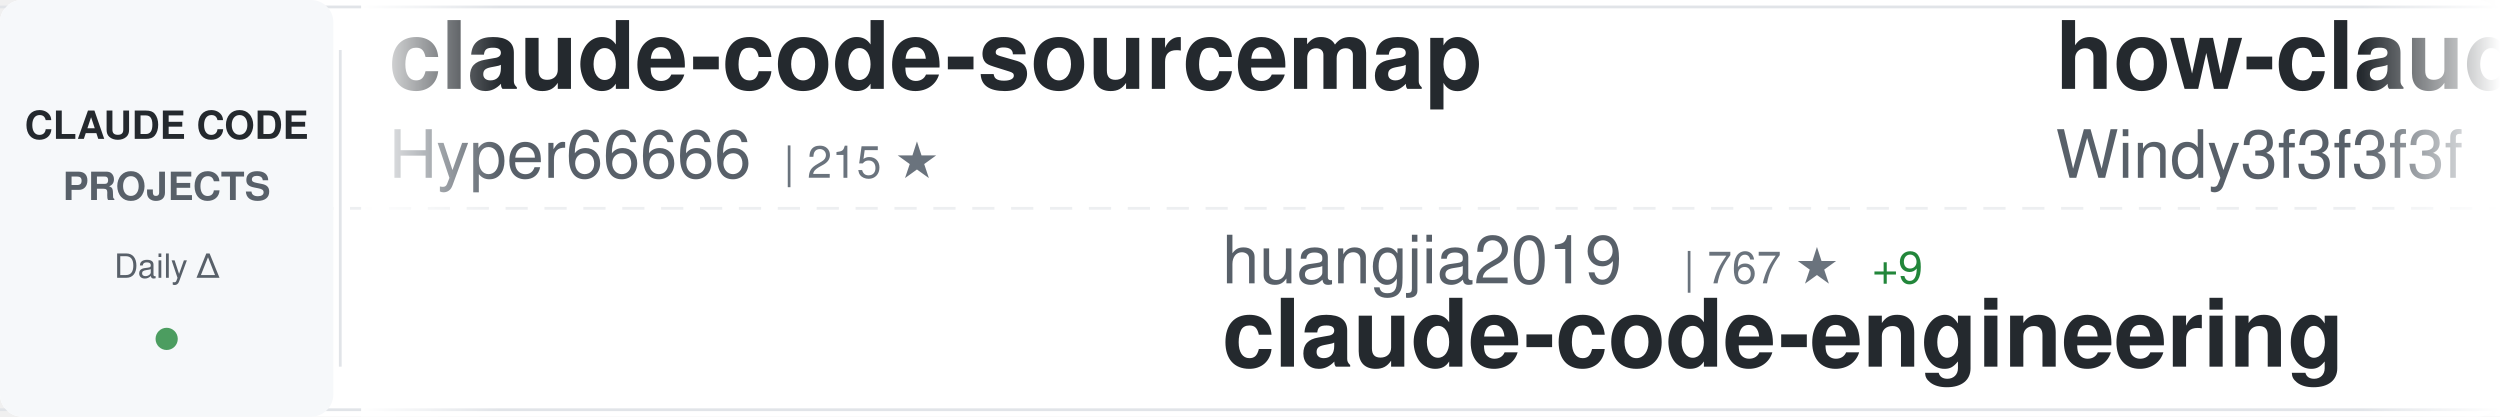
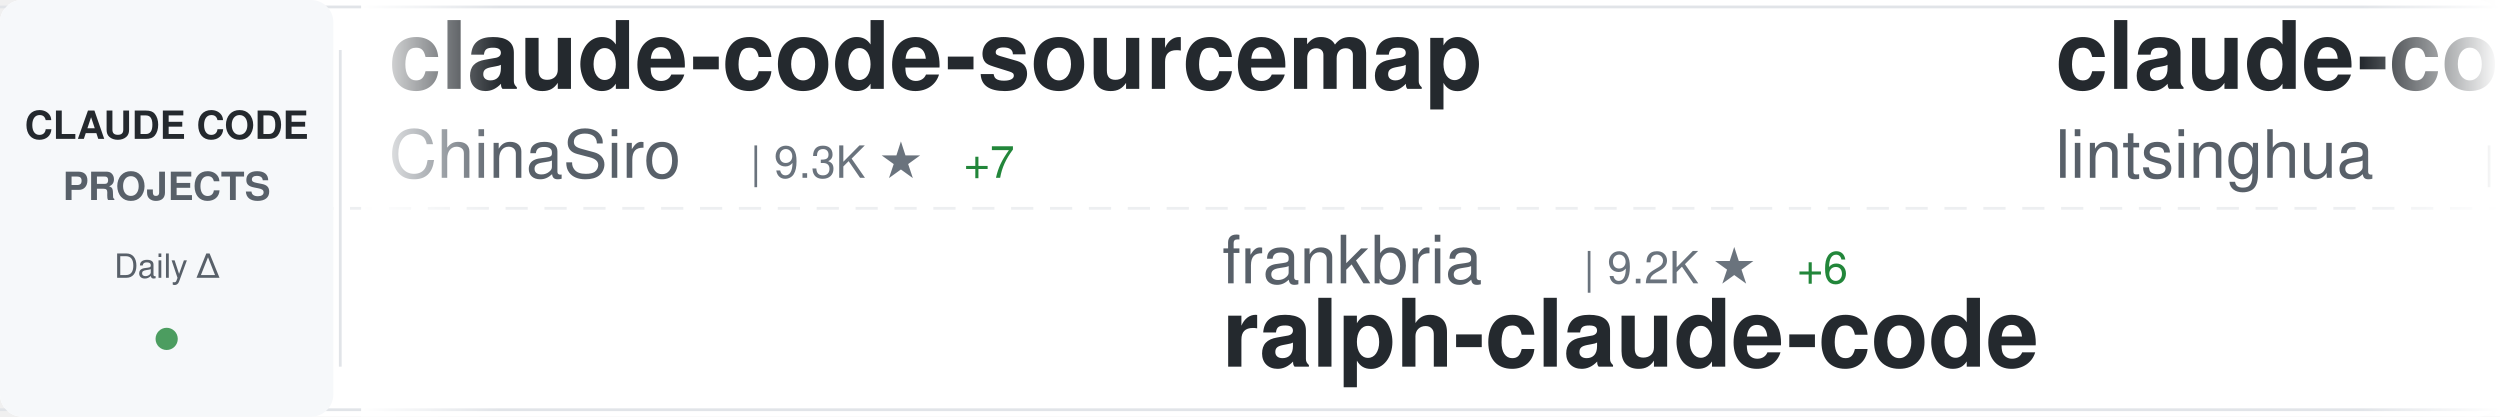
<svg xmlns="http://www.w3.org/2000/svg" width="900" height="150">
  <defs>
    <linearGradient id="awesomeLeftFade" x1="0%" y1="0%" x2="100%" y2="0%">
      <stop offset="0%" style="stop-color:#ffffff;stop-opacity:1" />
      <stop offset="100%" style="stop-color:#ffffff;stop-opacity:0" />
    </linearGradient>
    <linearGradient id="awesomeRightFade" x1="0%" y1="0%" x2="100%" y2="0%">
      <stop offset="0%" style="stop-color:#ffffff;stop-opacity:0" />
      <stop offset="100%" style="stop-color:#ffffff;stop-opacity:1" />
    </linearGradient>
  </defs>
  <rect width="900" height="150" fill="#ffffff" rx="8" />
  <rect x="0" y="2" width="900" height="1" fill="#e1e4e8" />
  <rect x="0" y="147" width="900" height="1" fill="#e1e4e8" />
  <line x1="0" y1="75" x2="900" y2="75" stroke="#e1e4e8" stroke-width="1" stroke-dasharray="8 6" opacity="0.6" />
  <rect x="0" y="0" width="120" height="150" fill="#f6f8fa" rx="8" />
  <text x="60" y="50" font-family="-apple-system, BlinkMacSystemFont, 'Segoe UI', Helvetica, Arial, sans-serif" font-size="14" font-weight="600" fill="#24292e" text-anchor="middle">CLAUDE CODE</text>
  <text x="60" y="72" font-family="-apple-system, BlinkMacSystemFont, 'Segoe UI', Helvetica, Arial, sans-serif" font-size="14" font-weight="600" fill="#586069" text-anchor="middle">PROJECTS</text>
  <text x="60" y="100" font-family="-apple-system, BlinkMacSystemFont, 'Segoe UI', Helvetica, Arial, sans-serif" font-size="12" font-weight="500" fill="#586069" text-anchor="middle">Daily Δ</text>
  <circle cx="60" cy="122" r="4" fill="#22863a" opacity="0.8" />
  <rect x="122" y="18" width="1" height="114" fill="#e1e4e8" />
  <clipPath id="awesomeTickerClip">
    <rect x="130" y="0" width="770" height="150" />
  </clipPath>
  <g clip-path="url(#awesomeTickerClip)">
    <g id="awesomeTickerItems">
      <animateTransform attributeName="transform" attributeType="XML" type="translate" from="0 0" to="-3000 0" dur="54s" repeatCount="indefinite" />
      <g transform="translate(0, 0)">
        <text x="140" y="32" font-family="-apple-system, BlinkMacSystemFont, 'Segoe UI', Helvetica, Arial, sans-serif" font-size="34" font-weight="600" fill="#24292e">claude-code-sourcemap</text>
-         <text x="140" y="64" font-family="-apple-system, BlinkMacSystemFont, 'Segoe UI', Helvetica, Arial, sans-serif" font-size="24" font-weight="400" fill="#586069">Hyper66666</text>
-         <text x="282" y="64" font-family="-apple-system, BlinkMacSystemFont, 'Segoe UI', Helvetica, Arial, sans-serif" font-size="16" font-weight="500" fill="#6a737d">| 215 ★</text>
+         <text x="140" y="64" font-family="-apple-system, BlinkMacSystemFont, 'Segoe UI', Helvetica, Arial, sans-serif" font-size="24" font-weight="400" fill="#586069">ChinaSiro</text>
+         <text x="270" y="64" font-family="-apple-system, BlinkMacSystemFont, 'Segoe UI', Helvetica, Arial, sans-serif" font-size="16" font-weight="500" fill="#6a737d">| 9.3K ★</text>
+         <text x="347" y="64" font-family="-apple-system, BlinkMacSystemFont, 'Segoe UI', Helvetica, Arial, sans-serif" font-size="16" font-weight="500" fill="#22863a"> +7</text>
      </g>
      <g transform="translate(300, 0)">
-         <text x="140" y="102" font-family="-apple-system, BlinkMacSystemFont, 'Segoe UI', Helvetica, Arial, sans-serif" font-size="24" font-weight="400" fill="#586069">huangjia2019</text>
-         <text x="306" y="102" font-family="-apple-system, BlinkMacSystemFont, 'Segoe UI', Helvetica, Arial, sans-serif" font-size="16" font-weight="500" fill="#6a737d">| 767 ★</text>
-         <text x="374" y="102" font-family="-apple-system, BlinkMacSystemFont, 'Segoe UI', Helvetica, Arial, sans-serif" font-size="16" font-weight="500" fill="#22863a"> +9</text>
-         <text x="140" y="132" font-family="-apple-system, BlinkMacSystemFont, 'Segoe UI', Helvetica, Arial, sans-serif" font-size="34" font-weight="600" fill="#24292e">claude-code-engineering</text>
+         <text x="140" y="102" font-family="-apple-system, BlinkMacSystemFont, 'Segoe UI', Helvetica, Arial, sans-serif" font-size="24" font-weight="400" fill="#586069">frankbria</text>
+         <text x="270" y="102" font-family="-apple-system, BlinkMacSystemFont, 'Segoe UI', Helvetica, Arial, sans-serif" font-size="16" font-weight="500" fill="#6a737d">| 9.2K ★</text>
+         <text x="347" y="102" font-family="-apple-system, BlinkMacSystemFont, 'Segoe UI', Helvetica, Arial, sans-serif" font-size="16" font-weight="500" fill="#22863a"> +6</text>
+         <text x="140" y="132" font-family="-apple-system, BlinkMacSystemFont, 'Segoe UI', Helvetica, Arial, sans-serif" font-size="34" font-weight="600" fill="#24292e">ralph-claude-code</text>
      </g>
      <g transform="translate(600, 0)">
-         <text x="140" y="32" font-family="-apple-system, BlinkMacSystemFont, 'Segoe UI', Helvetica, Arial, sans-serif" font-size="34" font-weight="600" fill="#24292e">how-claude-code-works</text>
-         <text x="140" y="64" font-family="-apple-system, BlinkMacSystemFont, 'Segoe UI', Helvetica, Arial, sans-serif" font-size="24" font-weight="400" fill="#586069">Windy3f3f3f3f</text>
-         <text x="318" y="64" font-family="-apple-system, BlinkMacSystemFont, 'Segoe UI', Helvetica, Arial, sans-serif" font-size="16" font-weight="500" fill="#6a737d">| 2.5K ★</text>
-         <text x="395" y="64" font-family="-apple-system, BlinkMacSystemFont, 'Segoe UI', Helvetica, Arial, sans-serif" font-size="16" font-weight="500" fill="#22863a"> +6</text>
+         <text x="140" y="32" font-family="-apple-system, BlinkMacSystemFont, 'Segoe UI', Helvetica, Arial, sans-serif" font-size="34" font-weight="600" fill="#24292e">claude-code-book</text>
+         <text x="140" y="64" font-family="-apple-system, BlinkMacSystemFont, 'Segoe UI', Helvetica, Arial, sans-serif" font-size="24" font-weight="400" fill="#586069">lintsinghua</text>
+         <text x="294" y="64" font-family="-apple-system, BlinkMacSystemFont, 'Segoe UI', Helvetica, Arial, sans-serif" font-size="16" font-weight="500" fill="#6a737d">| 3.5K ★</text>
+         <text x="371" y="64" font-family="-apple-system, BlinkMacSystemFont, 'Segoe UI', Helvetica, Arial, sans-serif" font-size="16" font-weight="500" fill="#22863a"> +12</text>
      </g>
      <g transform="translate(900, 0)">
-         <text x="140" y="102" font-family="-apple-system, BlinkMacSystemFont, 'Segoe UI', Helvetica, Arial, sans-serif" font-size="24" font-weight="400" fill="#586069">ChrisWiles</text>
-         <text x="282" y="102" font-family="-apple-system, BlinkMacSystemFont, 'Segoe UI', Helvetica, Arial, sans-serif" font-size="16" font-weight="500" fill="#6a737d">| 5.9K ★</text>
-         <text x="359" y="102" font-family="-apple-system, BlinkMacSystemFont, 'Segoe UI', Helvetica, Arial, sans-serif" font-size="16" font-weight="500" fill="#22863a"> +1</text>
-         <text x="140" y="132" font-family="-apple-system, BlinkMacSystemFont, 'Segoe UI', Helvetica, Arial, sans-serif" font-size="34" font-weight="600" fill="#24292e">claude-code-showcase</text>
+         <text x="140" y="102" font-family="-apple-system, BlinkMacSystemFont, 'Segoe UI', Helvetica, Arial, sans-serif" font-size="24" font-weight="400" fill="#586069">Piebald-AI</text>
+         <text x="282" y="102" font-family="-apple-system, BlinkMacSystemFont, 'Segoe UI', Helvetica, Arial, sans-serif" font-size="16" font-weight="500" fill="#6a737d">| 10.7K ★</text>
+         <text x="368" y="102" font-family="-apple-system, BlinkMacSystemFont, 'Segoe UI', Helvetica, Arial, sans-serif" font-size="16" font-weight="500" fill="#22863a"> +22</text>
+         <text x="140" y="132" font-family="-apple-system, BlinkMacSystemFont, 'Segoe UI', Helvetica, Arial, sans-serif" font-size="34" font-weight="600" fill="#24292e">claude-code-system-promp...</text>
      </g>
      <g transform="translate(1200, 0)">
-         <text x="140" y="32" font-family="-apple-system, BlinkMacSystemFont, 'Segoe UI', Helvetica, Arial, sans-serif" font-size="34" font-weight="600" fill="#24292e">Claude-Code-Game-Studios</text>
-         <text x="140" y="64" font-family="-apple-system, BlinkMacSystemFont, 'Segoe UI', Helvetica, Arial, sans-serif" font-size="24" font-weight="400" fill="#586069">Donchitos</text>
-         <text x="270" y="64" font-family="-apple-system, BlinkMacSystemFont, 'Segoe UI', Helvetica, Arial, sans-serif" font-size="16" font-weight="500" fill="#6a737d">| 20.7K ★</text>
-         <text x="356" y="64" font-family="-apple-system, BlinkMacSystemFont, 'Segoe UI', Helvetica, Arial, sans-serif" font-size="16" font-weight="500" fill="#22863a"> +88</text>
+         <text x="140" y="32" font-family="-apple-system, BlinkMacSystemFont, 'Segoe UI', Helvetica, Arial, sans-serif" font-size="34" font-weight="600" fill="#24292e">claude_codex_bridge</text>
+         <text x="140" y="64" font-family="-apple-system, BlinkMacSystemFont, 'Segoe UI', Helvetica, Arial, sans-serif" font-size="24" font-weight="400" fill="#586069">SeemSeam</text>
+         <text x="258" y="64" font-family="-apple-system, BlinkMacSystemFont, 'Segoe UI', Helvetica, Arial, sans-serif" font-size="16" font-weight="500" fill="#6a737d">| 2.9K ★</text>
+         <text x="335" y="64" font-family="-apple-system, BlinkMacSystemFont, 'Segoe UI', Helvetica, Arial, sans-serif" font-size="16" font-weight="500" fill="#22863a"> +5</text>
      </g>
      <g transform="translate(1500, 0)">
-         <text x="140" y="102" font-family="-apple-system, BlinkMacSystemFont, 'Segoe UI', Helvetica, Arial, sans-serif" font-size="24" font-weight="400" fill="#586069">VoltAgent</text>
-         <text x="270" y="102" font-family="-apple-system, BlinkMacSystemFont, 'Segoe UI', Helvetica, Arial, sans-serif" font-size="16" font-weight="500" fill="#6a737d">| 21.1K ★</text>
-         <text x="356" y="102" font-family="-apple-system, BlinkMacSystemFont, 'Segoe UI', Helvetica, Arial, sans-serif" font-size="16" font-weight="500" fill="#22863a"> +68</text>
-         <text x="140" y="132" font-family="-apple-system, BlinkMacSystemFont, 'Segoe UI', Helvetica, Arial, sans-serif" font-size="34" font-weight="600" fill="#24292e">awesome-claude-code-suba...</text>
+         <text x="140" y="102" font-family="-apple-system, BlinkMacSystemFont, 'Segoe UI', Helvetica, Arial, sans-serif" font-size="24" font-weight="400" fill="#586069">pengchengneo</text>
+         <text x="306" y="102" font-family="-apple-system, BlinkMacSystemFont, 'Segoe UI', Helvetica, Arial, sans-serif" font-size="16" font-weight="500" fill="#6a737d">| 1.4K ★</text>
+         <text x="383" y="102" font-family="-apple-system, BlinkMacSystemFont, 'Segoe UI', Helvetica, Arial, sans-serif" font-size="16" font-weight="500" fill="#22863a"> +3</text>
+         <text x="140" y="132" font-family="-apple-system, BlinkMacSystemFont, 'Segoe UI', Helvetica, Arial, sans-serif" font-size="34" font-weight="600" fill="#24292e">Claude-Code</text>
      </g>
      <g transform="translate(1800, 0)">
        <text x="140" y="32" font-family="-apple-system, BlinkMacSystemFont, 'Segoe UI', Helvetica, Arial, sans-serif" font-size="34" font-weight="600" fill="#24292e">learn-claude-code</text>
        <text x="140" y="64" font-family="-apple-system, BlinkMacSystemFont, 'Segoe UI', Helvetica, Arial, sans-serif" font-size="24" font-weight="400" fill="#586069">shareAI-lab</text>
        <text x="294" y="64" font-family="-apple-system, BlinkMacSystemFont, 'Segoe UI', Helvetica, Arial, sans-serif" font-size="16" font-weight="500" fill="#6a737d">| 64.5K ★</text>
        <text x="380" y="64" font-family="-apple-system, BlinkMacSystemFont, 'Segoe UI', Helvetica, Arial, sans-serif" font-size="16" font-weight="500" fill="#22863a"> +218</text>
      </g>
      <g transform="translate(2100, 0)">
-         <text x="140" y="102" font-family="-apple-system, BlinkMacSystemFont, 'Segoe UI', Helvetica, Arial, sans-serif" font-size="24" font-weight="400" fill="#586069">fazxes</text>
-         <text x="234" y="102" font-family="-apple-system, BlinkMacSystemFont, 'Segoe UI', Helvetica, Arial, sans-serif" font-size="16" font-weight="500" fill="#6a737d">| 219 ★</text>
-         <text x="302" y="102" font-family="-apple-system, BlinkMacSystemFont, 'Segoe UI', Helvetica, Arial, sans-serif" font-size="16" font-weight="500" fill="#22863a"> +1</text>
-         <text x="140" y="132" font-family="-apple-system, BlinkMacSystemFont, 'Segoe UI', Helvetica, Arial, sans-serif" font-size="34" font-weight="600" fill="#24292e">Claude-code</text>
+         <text x="140" y="102" font-family="-apple-system, BlinkMacSystemFont, 'Segoe UI', Helvetica, Arial, sans-serif" font-size="24" font-weight="400" fill="#586069">ghuntley</text>
+         <text x="258" y="102" font-family="-apple-system, BlinkMacSystemFont, 'Segoe UI', Helvetica, Arial, sans-serif" font-size="16" font-weight="500" fill="#6a737d">| 981 ★</text>
+         <text x="140" y="132" font-family="-apple-system, BlinkMacSystemFont, 'Segoe UI', Helvetica, Arial, sans-serif" font-size="34" font-weight="600" fill="#24292e">claude-code-source-code-...</text>
      </g>
      <g transform="translate(2400, 0)">
-         <text x="140" y="32" font-family="-apple-system, BlinkMacSystemFont, 'Segoe UI', Helvetica, Arial, sans-serif" font-size="34" font-weight="600" fill="#24292e">claude-code-infrastructu...</text>
-         <text x="140" y="64" font-family="-apple-system, BlinkMacSystemFont, 'Segoe UI', Helvetica, Arial, sans-serif" font-size="24" font-weight="400" fill="#586069">diet103</text>
-         <text x="246" y="64" font-family="-apple-system, BlinkMacSystemFont, 'Segoe UI', Helvetica, Arial, sans-serif" font-size="16" font-weight="500" fill="#6a737d">| 9.7K ★</text>
-         <text x="323" y="64" font-family="-apple-system, BlinkMacSystemFont, 'Segoe UI', Helvetica, Arial, sans-serif" font-size="16" font-weight="500" fill="#22863a"> +3</text>
+         <text x="140" y="32" font-family="-apple-system, BlinkMacSystemFont, 'Segoe UI', Helvetica, Arial, sans-serif" font-size="34" font-weight="600" fill="#24292e">claude_code_src</text>
+         <text x="140" y="64" font-family="-apple-system, BlinkMacSystemFont, 'Segoe UI', Helvetica, Arial, sans-serif" font-size="24" font-weight="400" fill="#586069">ponponon</text>
+         <text x="258" y="64" font-family="-apple-system, BlinkMacSystemFont, 'Segoe UI', Helvetica, Arial, sans-serif" font-size="16" font-weight="500" fill="#6a737d">| 2.3K ★</text>
+         <text x="335" y="64" font-family="-apple-system, BlinkMacSystemFont, 'Segoe UI', Helvetica, Arial, sans-serif" font-size="16" font-weight="500" fill="#22863a"> +1</text>
      </g>
      <g transform="translate(2700, 0)">
-         <text x="140" y="102" font-family="-apple-system, BlinkMacSystemFont, 'Segoe UI', Helvetica, Arial, sans-serif" font-size="24" font-weight="400" fill="#586069">Yuyz0112</text>
-         <text x="258" y="102" font-family="-apple-system, BlinkMacSystemFont, 'Segoe UI', Helvetica, Arial, sans-serif" font-size="16" font-weight="500" fill="#6a737d">| 2.4K ★</text>
-         <text x="335" y="102" font-family="-apple-system, BlinkMacSystemFont, 'Segoe UI', Helvetica, Arial, sans-serif" font-size="16" font-weight="500" fill="#22863a"> +1</text>
-         <text x="140" y="132" font-family="-apple-system, BlinkMacSystemFont, 'Segoe UI', Helvetica, Arial, sans-serif" font-size="34" font-weight="600" fill="#24292e">claude-code-reverse</text>
+         <text x="140" y="102" font-family="-apple-system, BlinkMacSystemFont, 'Segoe UI', Helvetica, Arial, sans-serif" font-size="24" font-weight="400" fill="#586069">disler</text>
+         <text x="234" y="102" font-family="-apple-system, BlinkMacSystemFont, 'Segoe UI', Helvetica, Arial, sans-serif" font-size="16" font-weight="500" fill="#6a737d">| 3.7K ★</text>
+         <text x="311" y="102" font-family="-apple-system, BlinkMacSystemFont, 'Segoe UI', Helvetica, Arial, sans-serif" font-size="16" font-weight="500" fill="#22863a"> +3</text>
+         <text x="140" y="132" font-family="-apple-system, BlinkMacSystemFont, 'Segoe UI', Helvetica, Arial, sans-serif" font-size="34" font-weight="600" fill="#24292e">claude-code-hooks-master...</text>
      </g>
      <g transform="translate(3000, 0)">
        <text x="140" y="32" font-family="-apple-system, BlinkMacSystemFont, 'Segoe UI', Helvetica, Arial, sans-serif" font-size="34" font-weight="600" fill="#24292e">claude-code-sourcemap</text>
-         <text x="140" y="64" font-family="-apple-system, BlinkMacSystemFont, 'Segoe UI', Helvetica, Arial, sans-serif" font-size="24" font-weight="400" fill="#586069">Hyper66666</text>
-         <text x="282" y="64" font-family="-apple-system, BlinkMacSystemFont, 'Segoe UI', Helvetica, Arial, sans-serif" font-size="16" font-weight="500" fill="#6a737d">| 215 ★</text>
+         <text x="140" y="64" font-family="-apple-system, BlinkMacSystemFont, 'Segoe UI', Helvetica, Arial, sans-serif" font-size="24" font-weight="400" fill="#586069">ChinaSiro</text>
+         <text x="270" y="64" font-family="-apple-system, BlinkMacSystemFont, 'Segoe UI', Helvetica, Arial, sans-serif" font-size="16" font-weight="500" fill="#6a737d">| 9.3K ★</text>
+         <text x="347" y="64" font-family="-apple-system, BlinkMacSystemFont, 'Segoe UI', Helvetica, Arial, sans-serif" font-size="16" font-weight="500" fill="#22863a"> +7</text>
      </g>
      <g transform="translate(3300, 0)">
-         <text x="140" y="102" font-family="-apple-system, BlinkMacSystemFont, 'Segoe UI', Helvetica, Arial, sans-serif" font-size="24" font-weight="400" fill="#586069">huangjia2019</text>
-         <text x="306" y="102" font-family="-apple-system, BlinkMacSystemFont, 'Segoe UI', Helvetica, Arial, sans-serif" font-size="16" font-weight="500" fill="#6a737d">| 767 ★</text>
-         <text x="374" y="102" font-family="-apple-system, BlinkMacSystemFont, 'Segoe UI', Helvetica, Arial, sans-serif" font-size="16" font-weight="500" fill="#22863a"> +9</text>
-         <text x="140" y="132" font-family="-apple-system, BlinkMacSystemFont, 'Segoe UI', Helvetica, Arial, sans-serif" font-size="34" font-weight="600" fill="#24292e">claude-code-engineering</text>
+         <text x="140" y="102" font-family="-apple-system, BlinkMacSystemFont, 'Segoe UI', Helvetica, Arial, sans-serif" font-size="24" font-weight="400" fill="#586069">frankbria</text>
+         <text x="270" y="102" font-family="-apple-system, BlinkMacSystemFont, 'Segoe UI', Helvetica, Arial, sans-serif" font-size="16" font-weight="500" fill="#6a737d">| 9.2K ★</text>
+         <text x="347" y="102" font-family="-apple-system, BlinkMacSystemFont, 'Segoe UI', Helvetica, Arial, sans-serif" font-size="16" font-weight="500" fill="#22863a"> +6</text>
+         <text x="140" y="132" font-family="-apple-system, BlinkMacSystemFont, 'Segoe UI', Helvetica, Arial, sans-serif" font-size="34" font-weight="600" fill="#24292e">ralph-claude-code</text>
      </g>
      <g transform="translate(3600, 0)">
-         <text x="140" y="32" font-family="-apple-system, BlinkMacSystemFont, 'Segoe UI', Helvetica, Arial, sans-serif" font-size="34" font-weight="600" fill="#24292e">how-claude-code-works</text>
-         <text x="140" y="64" font-family="-apple-system, BlinkMacSystemFont, 'Segoe UI', Helvetica, Arial, sans-serif" font-size="24" font-weight="400" fill="#586069">Windy3f3f3f3f</text>
-         <text x="318" y="64" font-family="-apple-system, BlinkMacSystemFont, 'Segoe UI', Helvetica, Arial, sans-serif" font-size="16" font-weight="500" fill="#6a737d">| 2.5K ★</text>
-         <text x="395" y="64" font-family="-apple-system, BlinkMacSystemFont, 'Segoe UI', Helvetica, Arial, sans-serif" font-size="16" font-weight="500" fill="#22863a"> +6</text>
+         <text x="140" y="32" font-family="-apple-system, BlinkMacSystemFont, 'Segoe UI', Helvetica, Arial, sans-serif" font-size="34" font-weight="600" fill="#24292e">claude-code-book</text>
+         <text x="140" y="64" font-family="-apple-system, BlinkMacSystemFont, 'Segoe UI', Helvetica, Arial, sans-serif" font-size="24" font-weight="400" fill="#586069">lintsinghua</text>
+         <text x="294" y="64" font-family="-apple-system, BlinkMacSystemFont, 'Segoe UI', Helvetica, Arial, sans-serif" font-size="16" font-weight="500" fill="#6a737d">| 3.5K ★</text>
+         <text x="371" y="64" font-family="-apple-system, BlinkMacSystemFont, 'Segoe UI', Helvetica, Arial, sans-serif" font-size="16" font-weight="500" fill="#22863a"> +12</text>
      </g>
      <g transform="translate(3900, 0)">
-         <text x="140" y="102" font-family="-apple-system, BlinkMacSystemFont, 'Segoe UI', Helvetica, Arial, sans-serif" font-size="24" font-weight="400" fill="#586069">ChrisWiles</text>
-         <text x="282" y="102" font-family="-apple-system, BlinkMacSystemFont, 'Segoe UI', Helvetica, Arial, sans-serif" font-size="16" font-weight="500" fill="#6a737d">| 5.9K ★</text>
-         <text x="359" y="102" font-family="-apple-system, BlinkMacSystemFont, 'Segoe UI', Helvetica, Arial, sans-serif" font-size="16" font-weight="500" fill="#22863a"> +1</text>
-         <text x="140" y="132" font-family="-apple-system, BlinkMacSystemFont, 'Segoe UI', Helvetica, Arial, sans-serif" font-size="34" font-weight="600" fill="#24292e">claude-code-showcase</text>
+         <text x="140" y="102" font-family="-apple-system, BlinkMacSystemFont, 'Segoe UI', Helvetica, Arial, sans-serif" font-size="24" font-weight="400" fill="#586069">Piebald-AI</text>
+         <text x="282" y="102" font-family="-apple-system, BlinkMacSystemFont, 'Segoe UI', Helvetica, Arial, sans-serif" font-size="16" font-weight="500" fill="#6a737d">| 10.7K ★</text>
+         <text x="368" y="102" font-family="-apple-system, BlinkMacSystemFont, 'Segoe UI', Helvetica, Arial, sans-serif" font-size="16" font-weight="500" fill="#22863a"> +22</text>
+         <text x="140" y="132" font-family="-apple-system, BlinkMacSystemFont, 'Segoe UI', Helvetica, Arial, sans-serif" font-size="34" font-weight="600" fill="#24292e">claude-code-system-promp...</text>
      </g>
    </g>
  </g>
  <rect x="130" y="0" width="50" height="150" fill="url(#awesomeLeftFade)" />
  <rect x="850" y="0" width="50" height="150" fill="url(#awesomeRightFade)" />
</svg>
